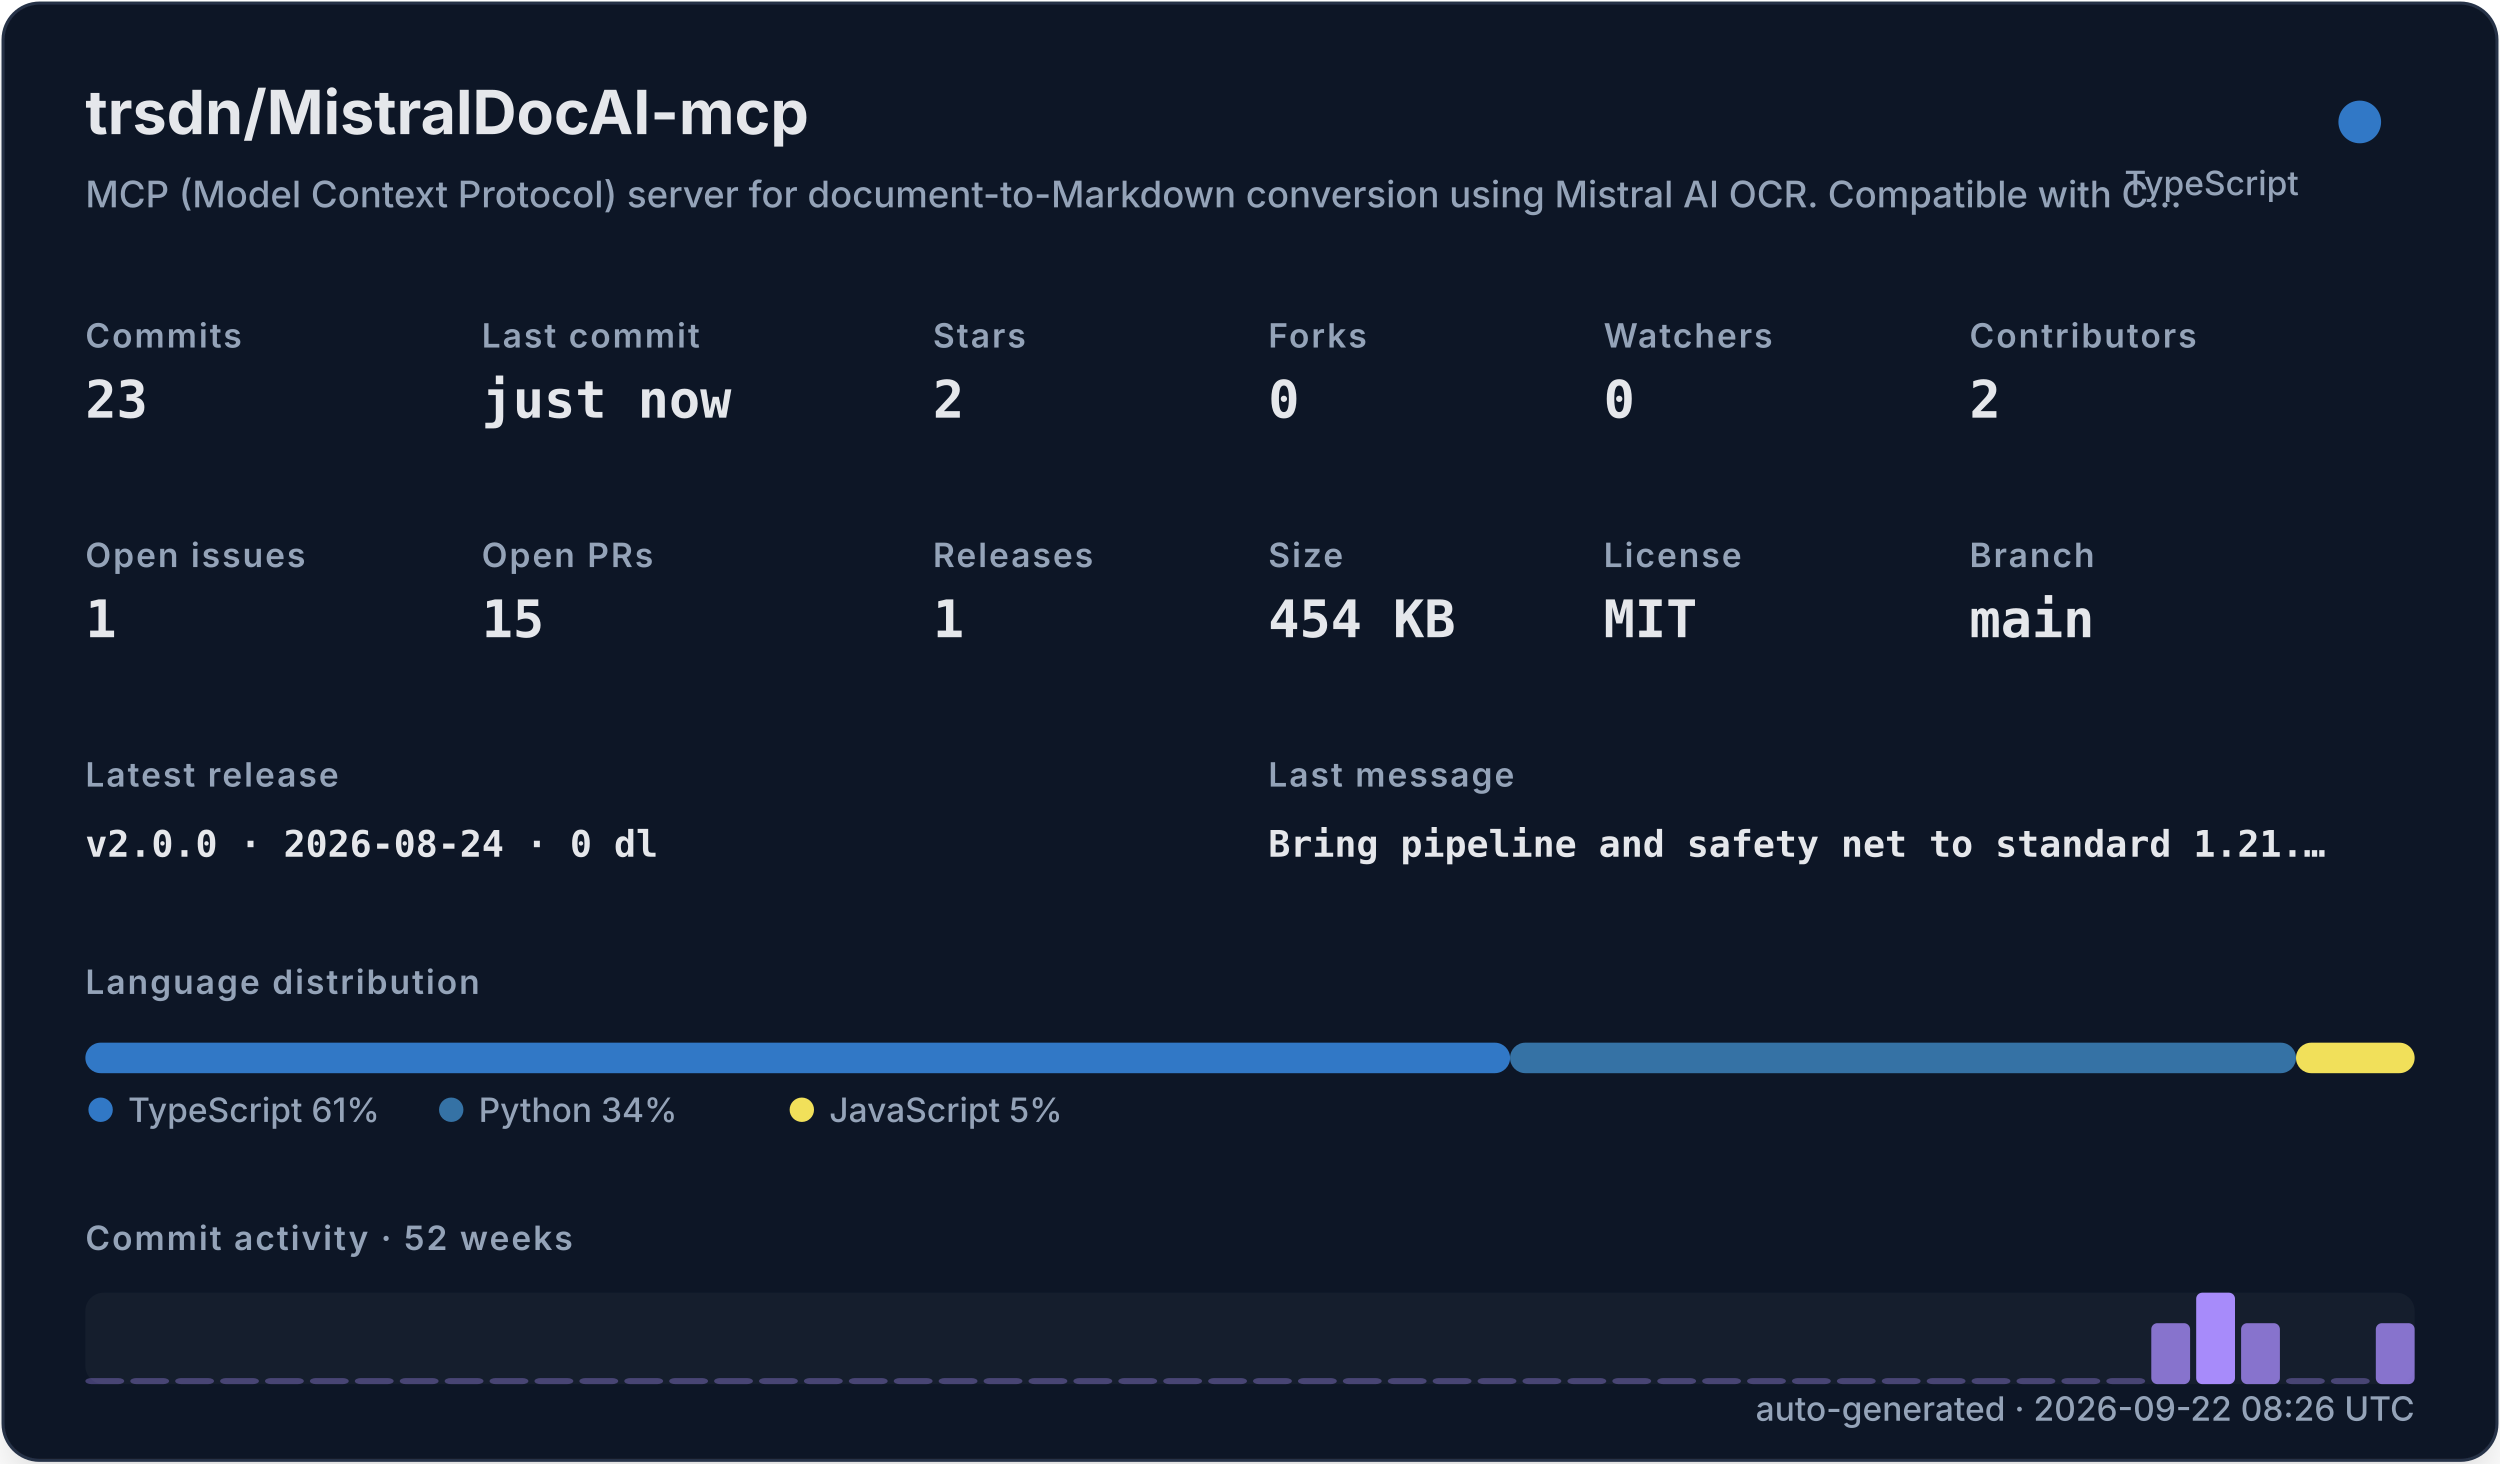
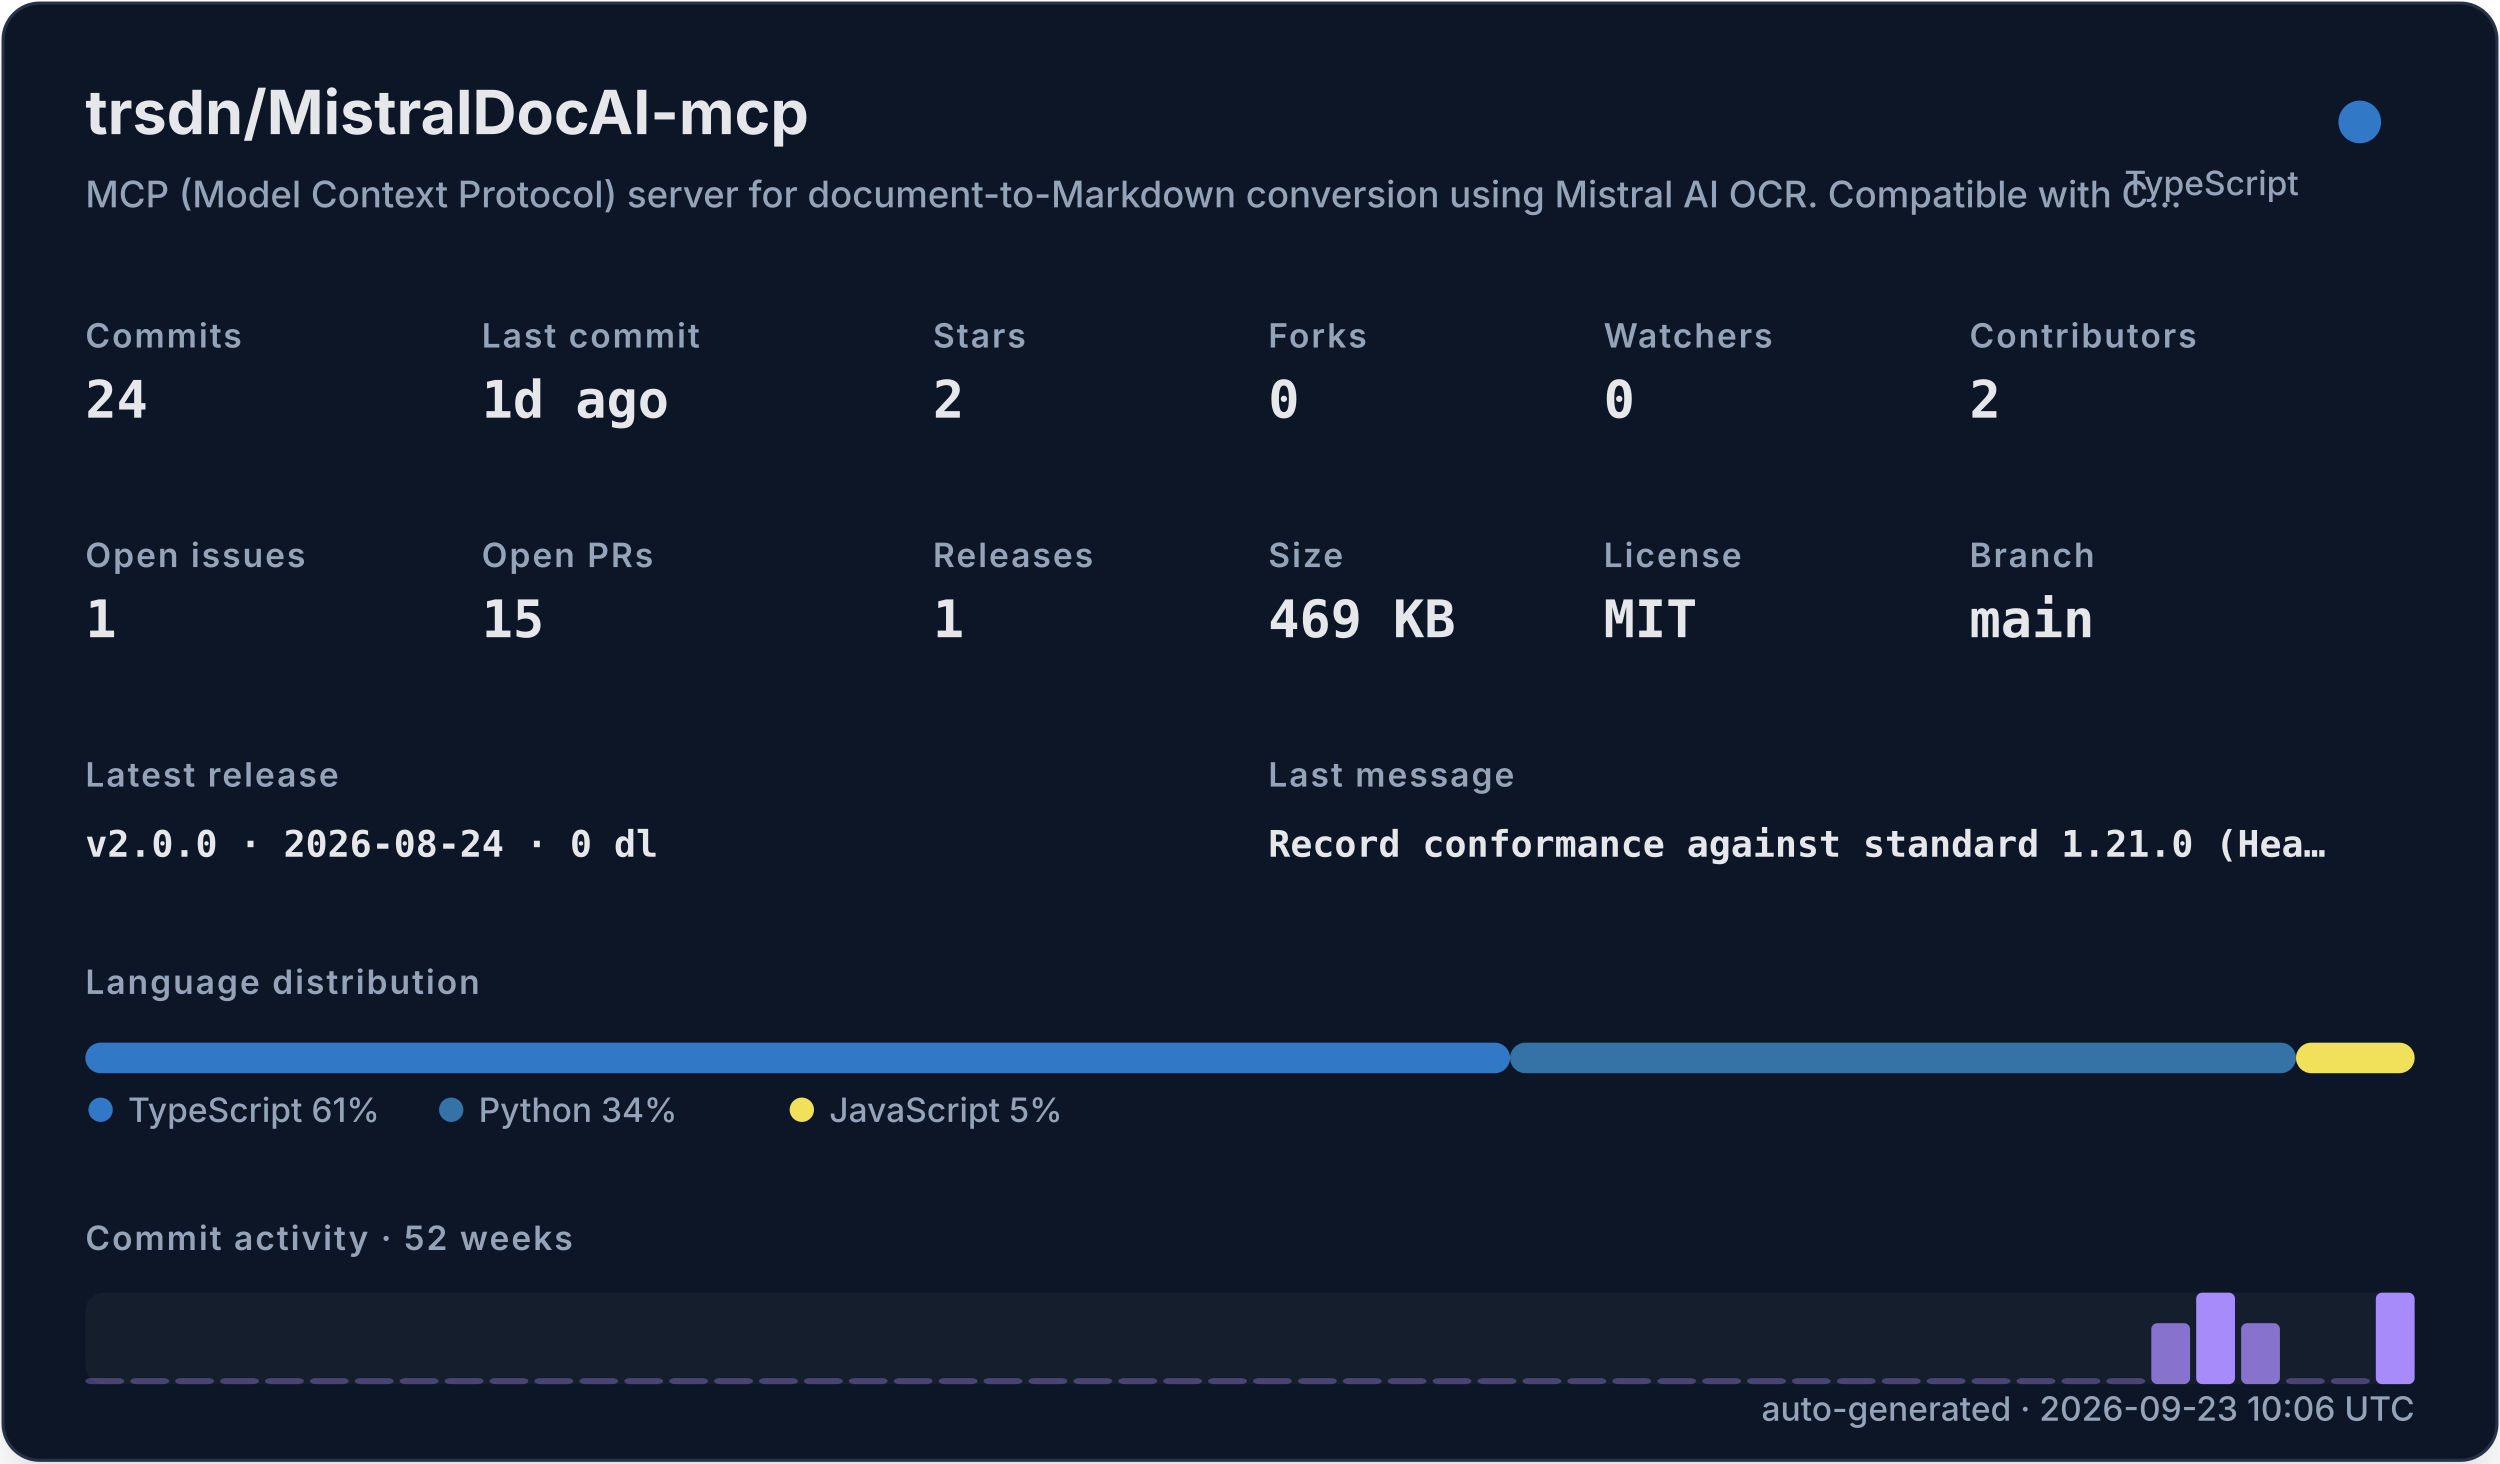
<svg xmlns="http://www.w3.org/2000/svg" width="820" height="480" viewBox="0 0 820 480" role="img">
  <defs>
    <filter id="shadow" x="-10%" y="-10%" width="120%" height="120%">
      <feDropShadow dx="0" dy="8" stdDeviation="10" flood-color="#000000" flood-opacity="0.16" />
    </filter>
    <style>
    .title { font: 700 20px -apple-system,BlinkMacSystemFont,"Segoe UI",sans-serif; fill: #e5e7eb; }
    .subtitle { font: 500 12px -apple-system,BlinkMacSystemFont,"Segoe UI",sans-serif; fill: #94a3b8; }
    .label { font: 600 11px -apple-system,BlinkMacSystemFont,"Segoe UI",sans-serif; fill: #94a3b8; text-transform: uppercase; letter-spacing: .06em; }
    .value { font: 700 17px ui-monospace,SFMono-Regular,Menlo,monospace; fill: #e5e7eb; }
    .small { font: 500 11px -apple-system,BlinkMacSystemFont,"Segoe UI",sans-serif; fill: #94a3b8; }
    .tiny { font: 500 10px -apple-system,BlinkMacSystemFont,"Segoe UI",sans-serif; fill: #94a3b8; }
    .mono { font: 650 12px ui-monospace,SFMono-Regular,Menlo,monospace; fill: #e5e7eb; }
  </style>
  </defs>
  <rect x="1" y="1" width="818" height="478" rx="12" fill="#111827" stroke="#263247" filter="url(#shadow)" />
  <text x="28" y="44" class="title">trsdn/MistralDocAI-mcp</text>
  <text x="28" y="68" class="subtitle">MCP (Model Context Protocol) server for document-to-Markdown conversion using Mistral AI OCR. Compatible with C…</text>
  <circle cx="774" cy="40" r="7" fill="#3178c6" />
  <text x="754" y="64" text-anchor="end" class="small">TypeScript</text>
  <text x="28" y="114" class="label">Commits</text>
-   <text x="28" y="137" class="value">23</text>
+   <text x="28" y="137" class="value">24</text>
  <text x="158" y="114" class="label">Last commit</text>
-   <text x="158" y="137" class="value">just now</text>
+   <text x="158" y="137" class="value">1d ago</text>
  <text x="306" y="114" class="label">Stars</text>
  <text x="306" y="137" class="value">2</text>
  <text x="416" y="114" class="label">Forks</text>
  <text x="416" y="137" class="value">0</text>
  <text x="526" y="114" class="label">Watchers</text>
  <text x="526" y="137" class="value">0</text>
  <text x="646" y="114" class="label">Contributors</text>
  <text x="646" y="137" class="value">2</text>
  <text x="28" y="186" class="label">Open issues</text>
  <text x="28" y="209" class="value">1</text>
  <text x="158" y="186" class="label">Open PRs</text>
  <text x="158" y="209" class="value">15</text>
  <text x="306" y="186" class="label">Releases</text>
  <text x="306" y="209" class="value">1</text>
  <text x="416" y="186" class="label">Size</text>
-   <text x="416" y="209" class="value">454 KB</text>
+   <text x="416" y="209" class="value">469 KB</text>
  <text x="526" y="186" class="label">License</text>
  <text x="526" y="209" class="value">MIT</text>
  <text x="646" y="186" class="label">Branch</text>
  <text x="646" y="209" class="value">main</text>
  <text x="28" y="258" class="label">Latest release</text>
  <text x="28" y="281" class="mono">v2.0.0 · 2026-08-24 · 0 dl</text>
  <text x="416" y="258" class="label">Last message</text>
-   <text x="416" y="281" class="mono">Bring pipeline and safety net to standard 1.21.…</text>
+   <text x="416" y="281" class="mono">Record conformance against standard 1.21.0 (Hea…</text>
  <text x="28" y="326" class="label">Language distribution</text>
  <rect x="28.00" y="342" width="467.30" height="10" rx="5" fill="#3178c6" />
  <rect x="495.30" y="342" width="257.79" height="10" rx="5" fill="#3572A5" />
  <rect x="753.09" y="342" width="38.91" height="10" rx="5" fill="#f1e05a" />
  <circle cx="33" cy="364" r="4" fill="#3178c6" />
  <text x="42" y="368" class="small">TypeScript 61%</text>
  <circle cx="148" cy="364" r="4" fill="#3572A5" />
  <text x="157" y="368" class="small">Python 34%</text>
  <circle cx="263" cy="364" r="4" fill="#f1e05a" />
  <text x="272" y="368" class="small">JavaScript 5%</text>
  <text x="28" y="410" class="label">Commit activity · 52 weeks</text>
  <rect x="28" y="424" width="764" height="30" rx="6" fill="#1f2937" opacity=".42" />
  <rect x="28.00" y="452.00" width="12.73" height="2.00" rx="2" fill="#a78bfa" opacity="0.35" />
  <rect x="42.73" y="452.00" width="12.73" height="2.00" rx="2" fill="#a78bfa" opacity="0.35" />
  <rect x="57.46" y="452.00" width="12.73" height="2.00" rx="2" fill="#a78bfa" opacity="0.35" />
  <rect x="72.19" y="452.00" width="12.73" height="2.00" rx="2" fill="#a78bfa" opacity="0.35" />
  <rect x="86.92" y="452.00" width="12.73" height="2.00" rx="2" fill="#a78bfa" opacity="0.35" />
  <rect x="101.65" y="452.00" width="12.73" height="2.00" rx="2" fill="#a78bfa" opacity="0.35" />
  <rect x="116.38" y="452.00" width="12.73" height="2.00" rx="2" fill="#a78bfa" opacity="0.35" />
  <rect x="131.12" y="452.00" width="12.73" height="2.00" rx="2" fill="#a78bfa" opacity="0.35" />
  <rect x="145.85" y="452.00" width="12.73" height="2.00" rx="2" fill="#a78bfa" opacity="0.35" />
  <rect x="160.58" y="452.00" width="12.73" height="2.00" rx="2" fill="#a78bfa" opacity="0.35" />
  <rect x="175.31" y="452.00" width="12.73" height="2.00" rx="2" fill="#a78bfa" opacity="0.35" />
  <rect x="190.04" y="452.00" width="12.73" height="2.00" rx="2" fill="#a78bfa" opacity="0.35" />
  <rect x="204.77" y="452.00" width="12.73" height="2.00" rx="2" fill="#a78bfa" opacity="0.35" />
  <rect x="219.50" y="452.00" width="12.73" height="2.00" rx="2" fill="#a78bfa" opacity="0.35" />
  <rect x="234.23" y="452.00" width="12.73" height="2.00" rx="2" fill="#a78bfa" opacity="0.35" />
  <rect x="248.96" y="452.00" width="12.73" height="2.00" rx="2" fill="#a78bfa" opacity="0.35" />
  <rect x="263.69" y="452.00" width="12.73" height="2.00" rx="2" fill="#a78bfa" opacity="0.35" />
  <rect x="278.42" y="452.00" width="12.73" height="2.00" rx="2" fill="#a78bfa" opacity="0.35" />
  <rect x="293.15" y="452.00" width="12.73" height="2.00" rx="2" fill="#a78bfa" opacity="0.35" />
  <rect x="307.88" y="452.00" width="12.73" height="2.00" rx="2" fill="#a78bfa" opacity="0.35" />
  <rect x="322.62" y="452.00" width="12.73" height="2.00" rx="2" fill="#a78bfa" opacity="0.35" />
  <rect x="337.35" y="452.00" width="12.73" height="2.00" rx="2" fill="#a78bfa" opacity="0.35" />
  <rect x="352.08" y="452.00" width="12.73" height="2.00" rx="2" fill="#a78bfa" opacity="0.35" />
  <rect x="366.81" y="452.00" width="12.73" height="2.00" rx="2" fill="#a78bfa" opacity="0.35" />
  <rect x="381.54" y="452.00" width="12.73" height="2.00" rx="2" fill="#a78bfa" opacity="0.35" />
  <rect x="396.27" y="452.00" width="12.73" height="2.00" rx="2" fill="#a78bfa" opacity="0.35" />
  <rect x="411.00" y="452.00" width="12.73" height="2.00" rx="2" fill="#a78bfa" opacity="0.35" />
  <rect x="425.73" y="452.00" width="12.73" height="2.00" rx="2" fill="#a78bfa" opacity="0.35" />
  <rect x="440.46" y="452.00" width="12.73" height="2.00" rx="2" fill="#a78bfa" opacity="0.35" />
  <rect x="455.19" y="452.00" width="12.73" height="2.00" rx="2" fill="#a78bfa" opacity="0.35" />
  <rect x="469.92" y="452.00" width="12.73" height="2.00" rx="2" fill="#a78bfa" opacity="0.35" />
  <rect x="484.65" y="452.00" width="12.73" height="2.00" rx="2" fill="#a78bfa" opacity="0.35" />
  <rect x="499.38" y="452.00" width="12.73" height="2.00" rx="2" fill="#a78bfa" opacity="0.35" />
  <rect x="514.12" y="452.00" width="12.73" height="2.00" rx="2" fill="#a78bfa" opacity="0.35" />
  <rect x="528.85" y="452.00" width="12.73" height="2.00" rx="2" fill="#a78bfa" opacity="0.35" />
  <rect x="543.58" y="452.00" width="12.73" height="2.00" rx="2" fill="#a78bfa" opacity="0.35" />
  <rect x="558.31" y="452.00" width="12.73" height="2.00" rx="2" fill="#a78bfa" opacity="0.35" />
  <rect x="573.04" y="452.00" width="12.73" height="2.00" rx="2" fill="#a78bfa" opacity="0.35" />
  <rect x="587.77" y="452.00" width="12.73" height="2.00" rx="2" fill="#a78bfa" opacity="0.35" />
  <rect x="602.50" y="452.00" width="12.73" height="2.00" rx="2" fill="#a78bfa" opacity="0.35" />
  <rect x="617.23" y="452.00" width="12.73" height="2.00" rx="2" fill="#a78bfa" opacity="0.35" />
  <rect x="631.96" y="452.00" width="12.73" height="2.00" rx="2" fill="#a78bfa" opacity="0.35" />
  <rect x="646.69" y="452.00" width="12.73" height="2.00" rx="2" fill="#a78bfa" opacity="0.35" />
  <rect x="661.42" y="452.00" width="12.73" height="2.00" rx="2" fill="#a78bfa" opacity="0.35" />
  <rect x="676.15" y="452.00" width="12.73" height="2.00" rx="2" fill="#a78bfa" opacity="0.35" />
  <rect x="690.88" y="452.00" width="12.73" height="2.00" rx="2" fill="#a78bfa" opacity="0.35" />
  <rect x="705.62" y="434.00" width="12.73" height="20.00" rx="2" fill="#a78bfa" opacity="0.78" />
  <rect x="720.35" y="424.00" width="12.73" height="30.00" rx="2" fill="#a78bfa" opacity="1.00" />
  <rect x="735.08" y="434.00" width="12.73" height="20.00" rx="2" fill="#a78bfa" opacity="0.78" />
  <rect x="749.81" y="452.00" width="12.73" height="2.00" rx="2" fill="#a78bfa" opacity="0.35" />
  <rect x="764.54" y="452.00" width="12.73" height="2.00" rx="2" fill="#a78bfa" opacity="0.35" />
-   <rect x="779.27" y="434.00" width="12.73" height="20.00" rx="2" fill="#a78bfa" opacity="0.78" />
-   <text x="792" y="466" text-anchor="end" class="small">auto-generated · 2026-09-22 08:26 UTC</text>
+   <rect x="779.27" y="424.00" width="12.73" height="30.00" rx="2" fill="#a78bfa" opacity="1.00" />
+   <text x="792" y="466" text-anchor="end" class="small">auto-generated · 2026-09-23 10:06 UTC</text>
</svg>
